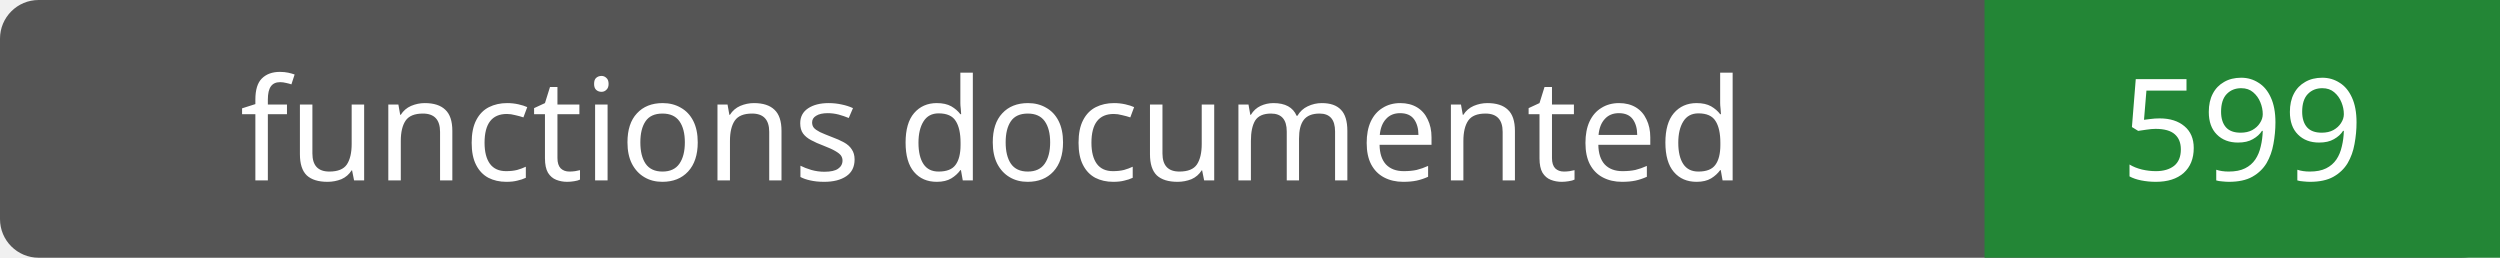
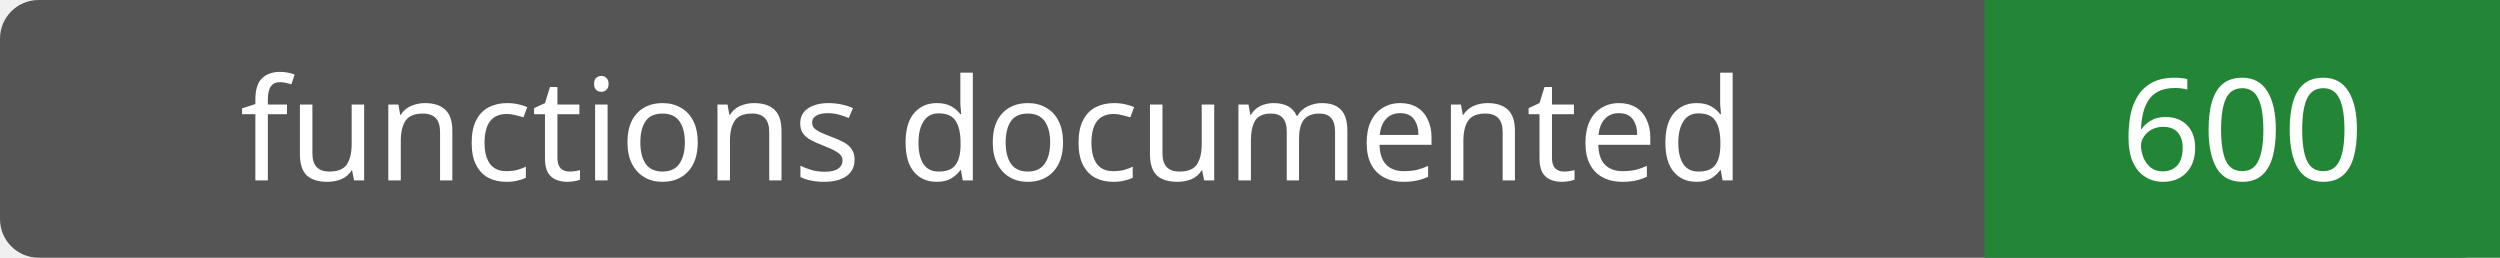
- <svg xmlns="http://www.w3.org/2000/svg" width="194" height="20" role="img" aria-label="functions documented: 599">
+ <svg xmlns="http://www.w3.org/2000/svg" width="194" height="20" role="img" aria-label="functions documented: 600">
  <rect width="194" height="20" rx="3" fill="#555" />
  <path fill="#238636" d="M154 0h40v20H154z" />
  <g fill="#fff" text-anchor="middle" font-family="Verdana,sans-serif" font-size="11">
    <text x="77.0" y="14">functions documented</text>
-     <text x="174.0" y="14">599</text>
+     <text x="174.0" y="14">600</text>
  </g>
</svg>
